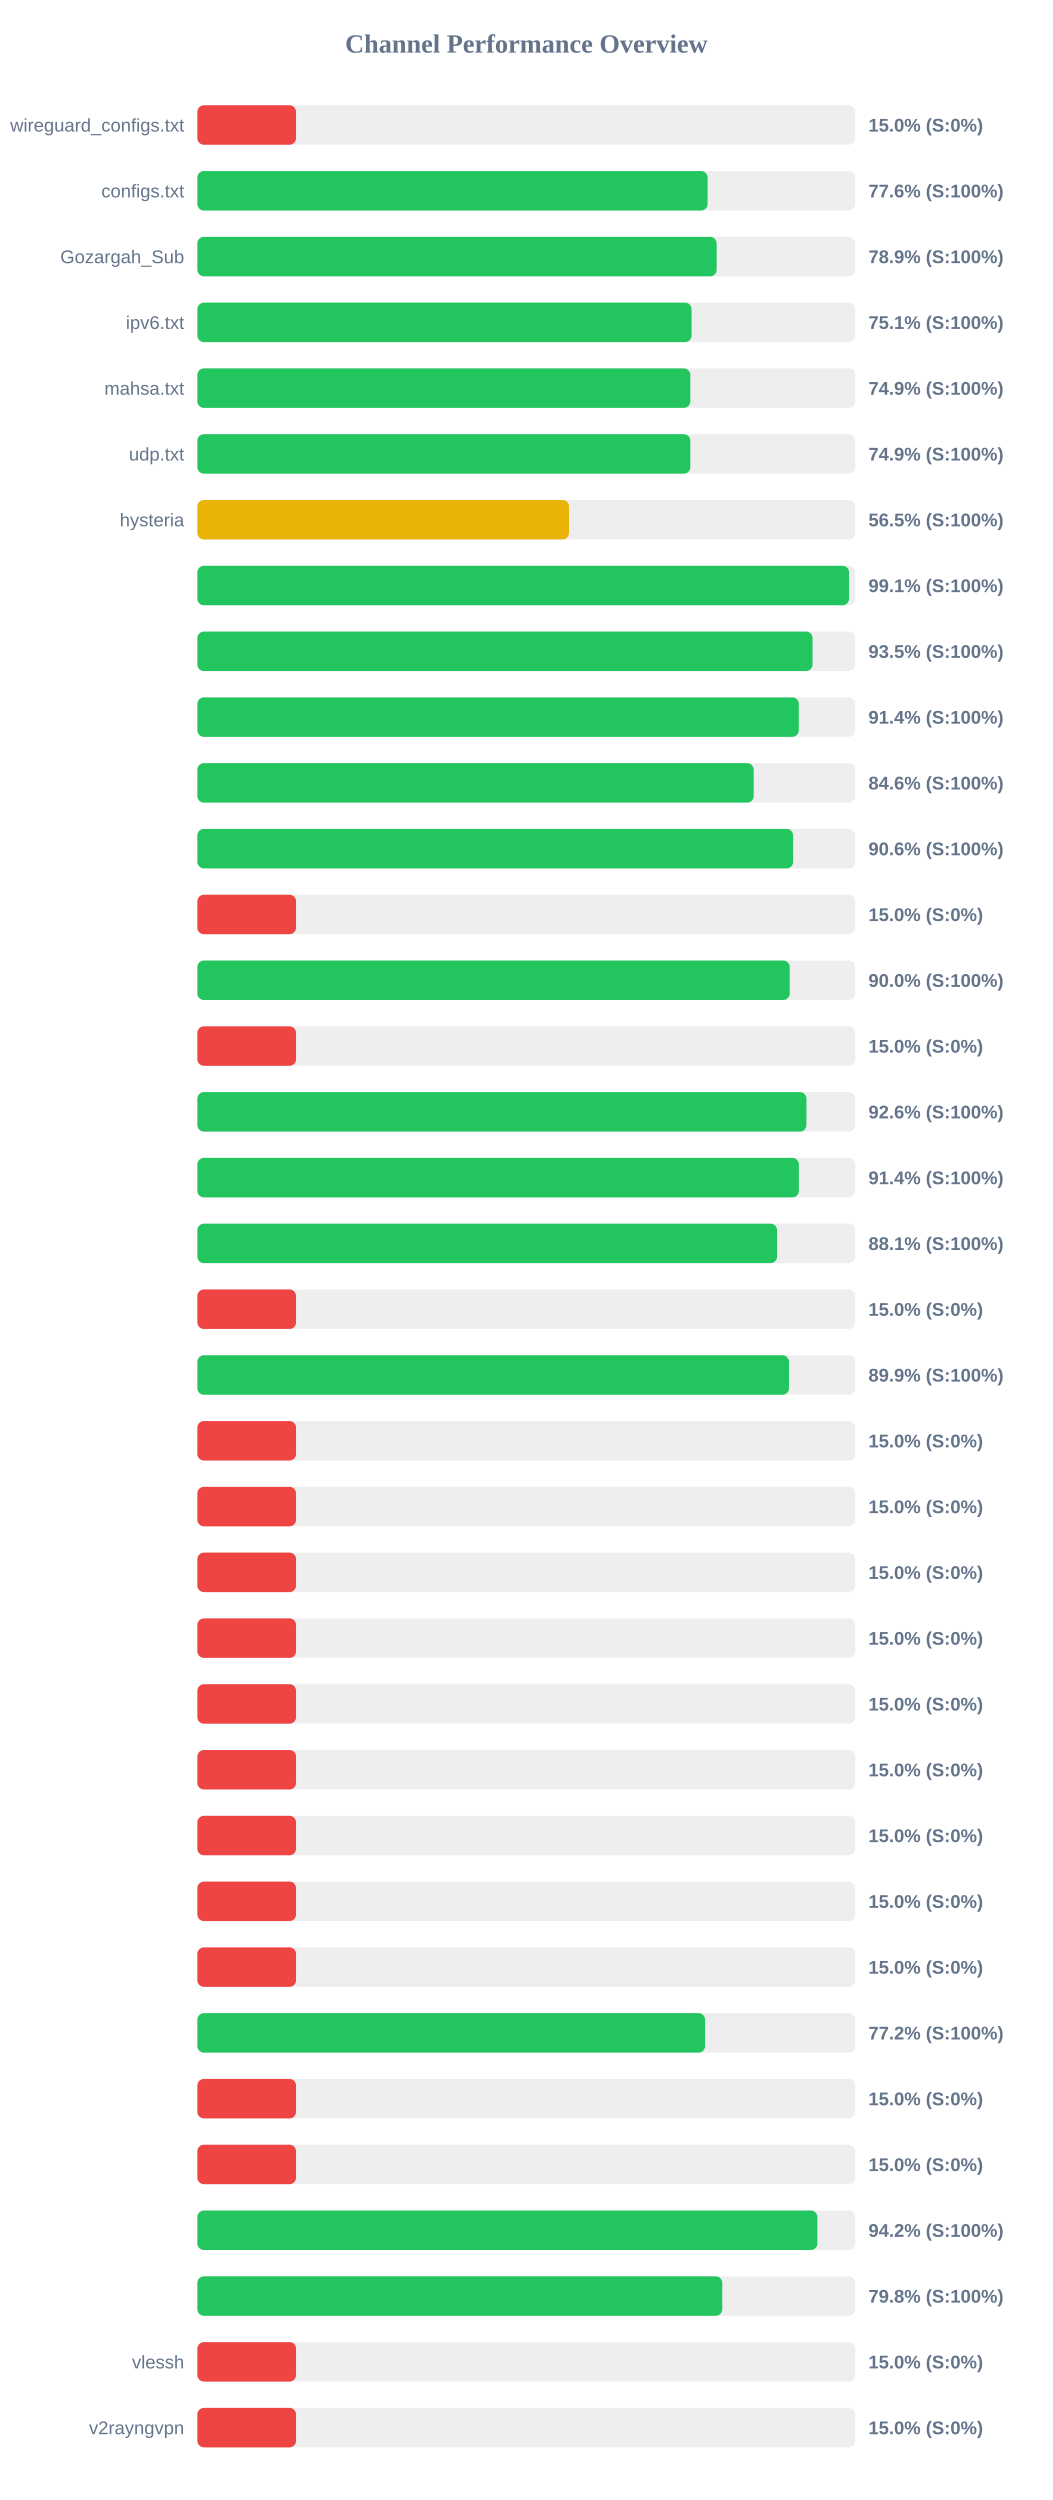
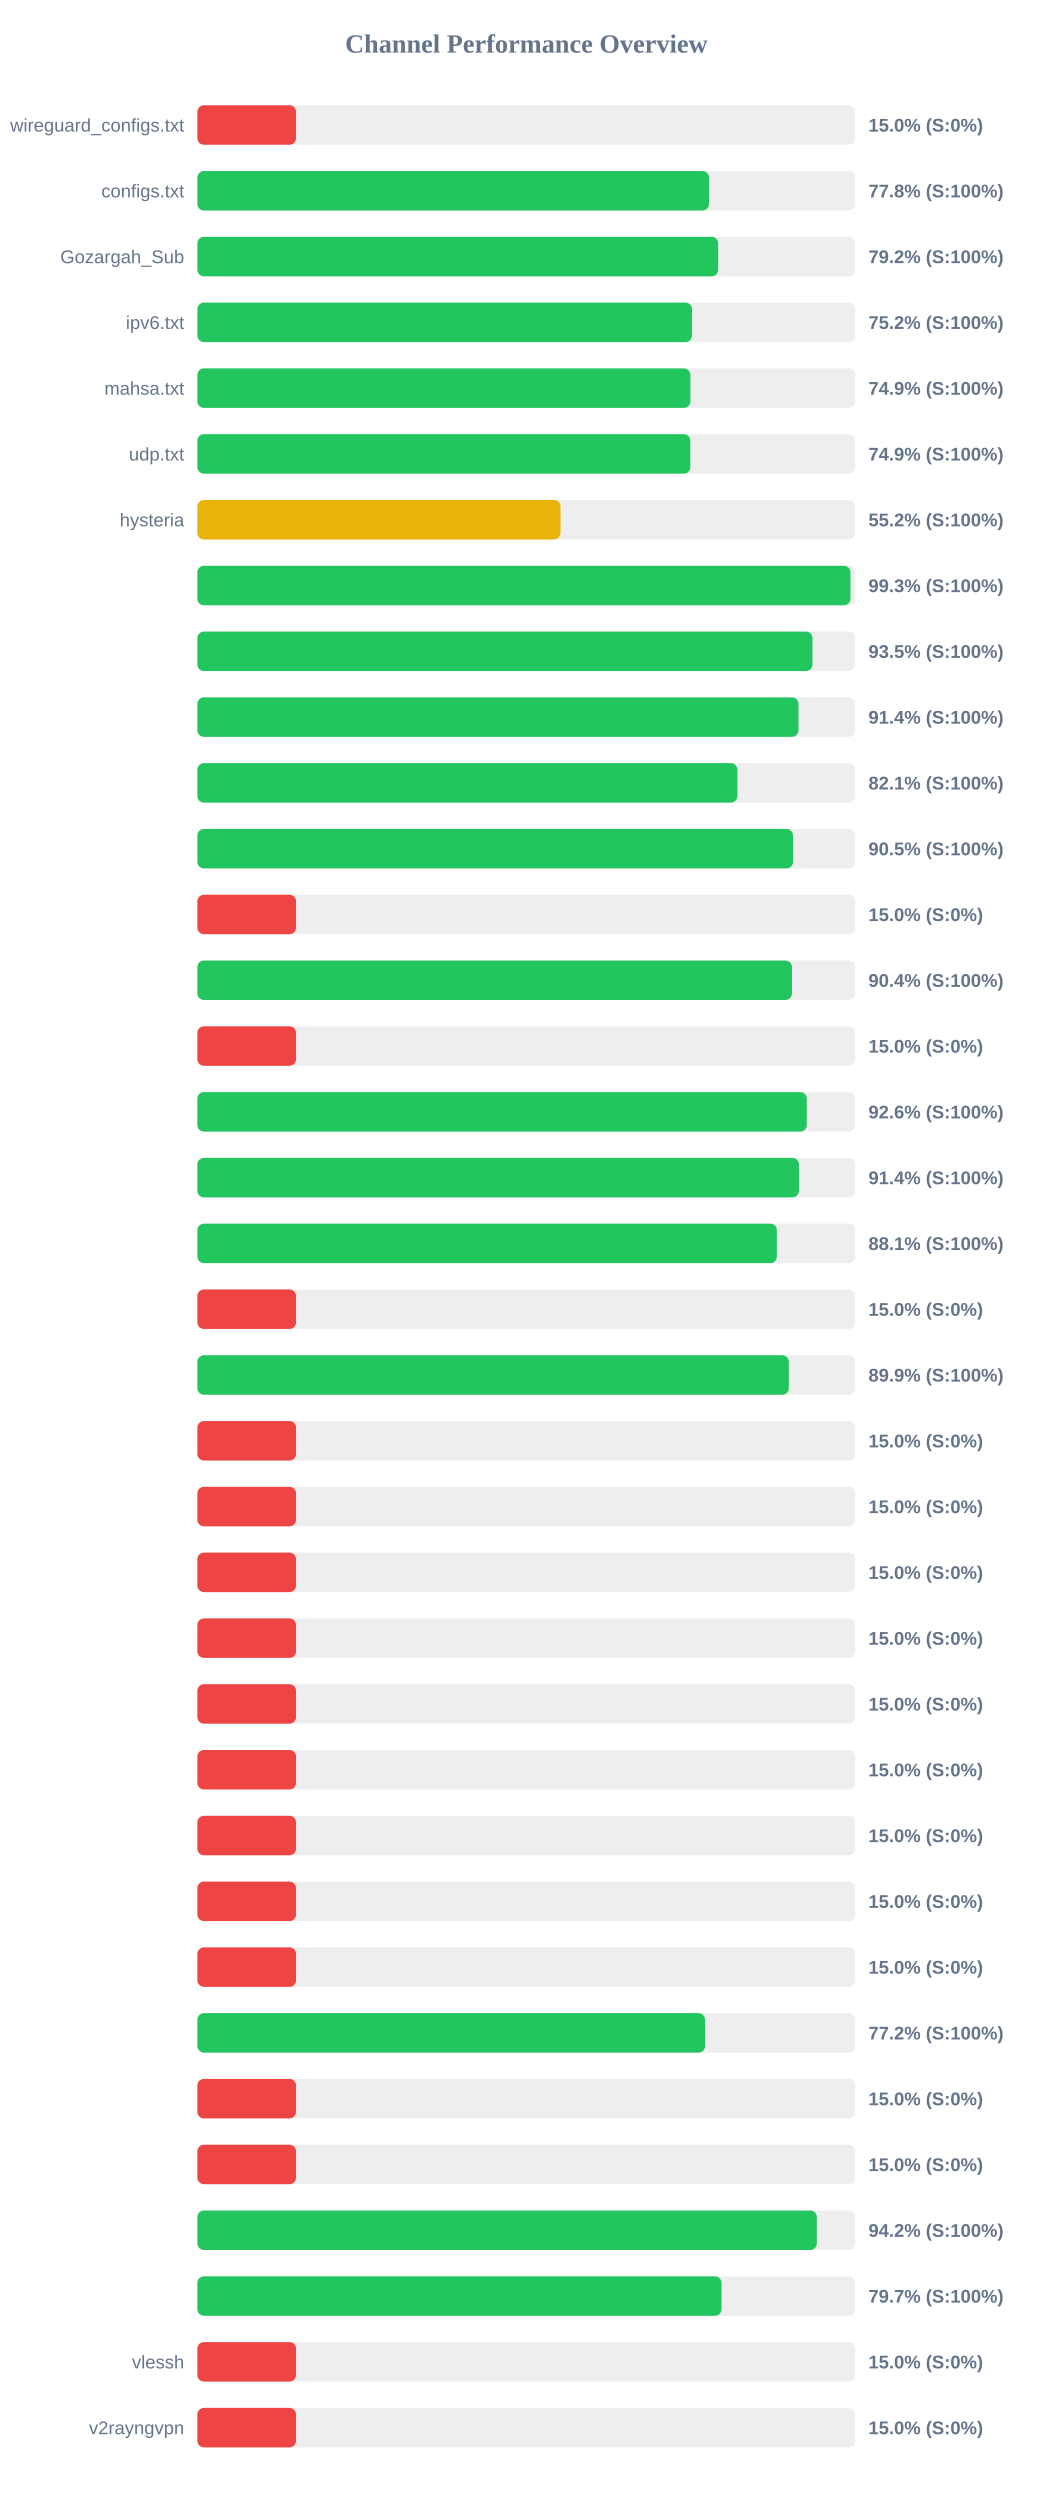
<svg xmlns="http://www.w3.org/2000/svg" width="800" height="1900" version="1.1">
  <style>
        .row { font: 14px Arial; fill: #64748b; }
        .score { font: bold 14px Arial; fill: #64748b; }
    </style>
  <text x="400" y="40" text-anchor="middle" font-size="20px" font-weight="bold" fill="#64748b">Channel Performance Overview</text>
  <rect x="150" y="80" width="500" height="30" fill="#eee" rx="5" />
  <rect x="150" y="80" width="75.0" height="30" fill="#ef4444" rx="5" />
  <text x="140" y="100" text-anchor="end" class="row">wireguard_configs.txt</text>
  <text x="660" y="100" text-anchor="start" class="score">15.0% (S:0%)</text>
  <rect x="150" y="130" width="500" height="30" fill="#eee" rx="5" />
-   <rect x="150" y="130" width="387.8" height="30" fill="#22c55e" rx="5" />
+   <rect x="150" y="130" width="388.85" height="30" fill="#22c55e" rx="5" />
  <text x="140" y="150" text-anchor="end" class="row">configs.txt</text>
-   <text x="660" y="150" text-anchor="start" class="score">77.6% (S:100%)</text>
+   <text x="660" y="150" text-anchor="start" class="score">77.8% (S:100%)</text>
  <rect x="150" y="180" width="500" height="30" fill="#eee" rx="5" />
-   <rect x="150" y="180" width="394.65" height="30" fill="#22c55e" rx="5" />
+   <rect x="150" y="180" width="395.8" height="30" fill="#22c55e" rx="5" />
  <text x="140" y="200" text-anchor="end" class="row">Gozargah_Sub</text>
-   <text x="660" y="200" text-anchor="start" class="score">78.9% (S:100%)</text>
+   <text x="660" y="200" text-anchor="start" class="score">79.2% (S:100%)</text>
  <rect x="150" y="230" width="500" height="30" fill="#eee" rx="5" />
-   <rect x="150" y="230" width="375.6" height="30" fill="#22c55e" rx="5" />
+   <rect x="150" y="230" width="375.95" height="30" fill="#22c55e" rx="5" />
  <text x="140" y="250" text-anchor="end" class="row">ipv6.txt</text>
-   <text x="660" y="250" text-anchor="start" class="score">75.1% (S:100%)</text>
+   <text x="660" y="250" text-anchor="start" class="score">75.2% (S:100%)</text>
  <rect x="150" y="280" width="500" height="30" fill="#eee" rx="5" />
-   <rect x="150" y="280" width="374.65" height="30" fill="#22c55e" rx="5" />
+   <rect x="150" y="280" width="374.7" height="30" fill="#22c55e" rx="5" />
  <text x="140" y="300" text-anchor="end" class="row">mahsa.txt</text>
  <text x="660" y="300" text-anchor="start" class="score">74.9% (S:100%)</text>
  <rect x="150" y="330" width="500" height="30" fill="#eee" rx="5" />
  <rect x="150" y="330" width="374.65" height="30" fill="#22c55e" rx="5" />
  <text x="140" y="350" text-anchor="end" class="row">udp.txt</text>
  <text x="660" y="350" text-anchor="start" class="score">74.9% (S:100%)</text>
  <rect x="150" y="380" width="500" height="30" fill="#eee" rx="5" />
-   <rect x="150" y="380" width="282.45" height="30" fill="#eab308" rx="5" />
+   <rect x="150" y="380" width="276.0" height="30" fill="#eab308" rx="5" />
  <text x="140" y="400" text-anchor="end" class="row">hysteria</text>
-   <text x="660" y="400" text-anchor="start" class="score">56.5% (S:100%)</text>
+   <text x="660" y="400" text-anchor="start" class="score">55.2% (S:100%)</text>
  <rect x="150" y="430" width="500" height="30" fill="#eee" rx="5" />
-   <rect x="150" y="430" width="495.3" height="30" fill="#22c55e" rx="5" />
+   <rect x="150" y="430" width="496.35" height="30" fill="#22c55e" rx="5" />
  <text x="140" y="450" text-anchor="end" class="row" />
-   <text x="660" y="450" text-anchor="start" class="score">99.1% (S:100%)</text>
+   <text x="660" y="450" text-anchor="start" class="score">99.3% (S:100%)</text>
  <rect x="150" y="480" width="500" height="30" fill="#eee" rx="5" />
-   <rect x="150" y="480" width="467.55" height="30" fill="#22c55e" rx="5" />
+   <rect x="150" y="480" width="467.5" height="30" fill="#22c55e" rx="5" />
  <text x="140" y="500" text-anchor="end" class="row" />
  <text x="660" y="500" text-anchor="start" class="score">93.5% (S:100%)</text>
  <rect x="150" y="530" width="500" height="30" fill="#eee" rx="5" />
-   <rect x="150" y="530" width="457.1" height="30" fill="#22c55e" rx="5" />
+   <rect x="150" y="530" width="456.85" height="30" fill="#22c55e" rx="5" />
  <text x="140" y="550" text-anchor="end" class="row" />
  <text x="660" y="550" text-anchor="start" class="score">91.4% (S:100%)</text>
  <rect x="150" y="580" width="500" height="30" fill="#eee" rx="5" />
-   <rect x="150" y="580" width="422.8" height="30" fill="#22c55e" rx="5" />
+   <rect x="150" y="580" width="410.45" height="30" fill="#22c55e" rx="5" />
  <text x="140" y="600" text-anchor="end" class="row" />
-   <text x="660" y="600" text-anchor="start" class="score">84.6% (S:100%)</text>
+   <text x="660" y="600" text-anchor="start" class="score">82.1% (S:100%)</text>
  <rect x="150" y="630" width="500" height="30" fill="#eee" rx="5" />
-   <rect x="150" y="630" width="452.8" height="30" fill="#22c55e" rx="5" />
+   <rect x="150" y="630" width="452.7" height="30" fill="#22c55e" rx="5" />
  <text x="140" y="650" text-anchor="end" class="row" />
-   <text x="660" y="650" text-anchor="start" class="score">90.6% (S:100%)</text>
+   <text x="660" y="650" text-anchor="start" class="score">90.5% (S:100%)</text>
  <rect x="150" y="680" width="500" height="30" fill="#eee" rx="5" />
  <rect x="150" y="680" width="75.0" height="30" fill="#ef4444" rx="5" />
  <text x="140" y="700" text-anchor="end" class="row" />
  <text x="660" y="700" text-anchor="start" class="score">15.0% (S:0%)</text>
  <rect x="150" y="730" width="500" height="30" fill="#eee" rx="5" />
-   <rect x="150" y="730" width="450.2" height="30" fill="#22c55e" rx="5" />
+   <rect x="150" y="730" width="451.9" height="30" fill="#22c55e" rx="5" />
  <text x="140" y="750" text-anchor="end" class="row" />
-   <text x="660" y="750" text-anchor="start" class="score">90.0% (S:100%)</text>
+   <text x="660" y="750" text-anchor="start" class="score">90.4% (S:100%)</text>
  <rect x="150" y="780" width="500" height="30" fill="#eee" rx="5" />
  <rect x="150" y="780" width="75.0" height="30" fill="#ef4444" rx="5" />
  <text x="140" y="800" text-anchor="end" class="row" />
  <text x="660" y="800" text-anchor="start" class="score">15.0% (S:0%)</text>
  <rect x="150" y="830" width="500" height="30" fill="#eee" rx="5" />
-   <rect x="150" y="830" width="462.9" height="30" fill="#22c55e" rx="5" />
+   <rect x="150" y="830" width="463.15" height="30" fill="#22c55e" rx="5" />
  <text x="140" y="850" text-anchor="end" class="row" />
  <text x="660" y="850" text-anchor="start" class="score">92.6% (S:100%)</text>
  <rect x="150" y="880" width="500" height="30" fill="#eee" rx="5" />
-   <rect x="150" y="880" width="457.15" height="30" fill="#22c55e" rx="5" />
+   <rect x="150" y="880" width="457.2" height="30" fill="#22c55e" rx="5" />
  <text x="140" y="900" text-anchor="end" class="row" />
  <text x="660" y="900" text-anchor="start" class="score">91.4% (S:100%)</text>
  <rect x="150" y="930" width="500" height="30" fill="#eee" rx="5" />
-   <rect x="150" y="930" width="440.6" height="30" fill="#22c55e" rx="5" />
+   <rect x="150" y="930" width="440.4" height="30" fill="#22c55e" rx="5" />
  <text x="140" y="950" text-anchor="end" class="row" />
  <text x="660" y="950" text-anchor="start" class="score">88.1% (S:100%)</text>
  <rect x="150" y="980" width="500" height="30" fill="#eee" rx="5" />
  <rect x="150" y="980" width="75.0" height="30" fill="#ef4444" rx="5" />
  <text x="140" y="1000" text-anchor="end" class="row" />
  <text x="660" y="1000" text-anchor="start" class="score">15.0% (S:0%)</text>
  <rect x="150" y="1030" width="500" height="30" fill="#eee" rx="5" />
-   <rect x="150" y="1030" width="449.65" height="30" fill="#22c55e" rx="5" />
+   <rect x="150" y="1030" width="449.5" height="30" fill="#22c55e" rx="5" />
  <text x="140" y="1050" text-anchor="end" class="row" />
  <text x="660" y="1050" text-anchor="start" class="score">89.9% (S:100%)</text>
  <rect x="150" y="1080" width="500" height="30" fill="#eee" rx="5" />
  <rect x="150" y="1080" width="75.0" height="30" fill="#ef4444" rx="5" />
  <text x="140" y="1100" text-anchor="end" class="row" />
  <text x="660" y="1100" text-anchor="start" class="score">15.0% (S:0%)</text>
  <rect x="150" y="1130" width="500" height="30" fill="#eee" rx="5" />
  <rect x="150" y="1130" width="75.0" height="30" fill="#ef4444" rx="5" />
  <text x="140" y="1150" text-anchor="end" class="row" />
  <text x="660" y="1150" text-anchor="start" class="score">15.0% (S:0%)</text>
  <rect x="150" y="1180" width="500" height="30" fill="#eee" rx="5" />
  <rect x="150" y="1180" width="75.0" height="30" fill="#ef4444" rx="5" />
  <text x="140" y="1200" text-anchor="end" class="row" />
  <text x="660" y="1200" text-anchor="start" class="score">15.0% (S:0%)</text>
  <rect x="150" y="1230" width="500" height="30" fill="#eee" rx="5" />
  <rect x="150" y="1230" width="75.0" height="30" fill="#ef4444" rx="5" />
  <text x="140" y="1250" text-anchor="end" class="row" />
  <text x="660" y="1250" text-anchor="start" class="score">15.0% (S:0%)</text>
  <rect x="150" y="1280" width="500" height="30" fill="#eee" rx="5" />
  <rect x="150" y="1280" width="75.0" height="30" fill="#ef4444" rx="5" />
  <text x="140" y="1300" text-anchor="end" class="row" />
  <text x="660" y="1300" text-anchor="start" class="score">15.0% (S:0%)</text>
  <rect x="150" y="1330" width="500" height="30" fill="#eee" rx="5" />
  <rect x="150" y="1330" width="75.0" height="30" fill="#ef4444" rx="5" />
  <text x="140" y="1350" text-anchor="end" class="row" />
  <text x="660" y="1350" text-anchor="start" class="score">15.0% (S:0%)</text>
  <rect x="150" y="1380" width="500" height="30" fill="#eee" rx="5" />
  <rect x="150" y="1380" width="75.0" height="30" fill="#ef4444" rx="5" />
  <text x="140" y="1400" text-anchor="end" class="row" />
  <text x="660" y="1400" text-anchor="start" class="score">15.0% (S:0%)</text>
  <rect x="150" y="1430" width="500" height="30" fill="#eee" rx="5" />
  <rect x="150" y="1430" width="75.0" height="30" fill="#ef4444" rx="5" />
  <text x="140" y="1450" text-anchor="end" class="row" />
  <text x="660" y="1450" text-anchor="start" class="score">15.0% (S:0%)</text>
  <rect x="150" y="1480" width="500" height="30" fill="#eee" rx="5" />
  <rect x="150" y="1480" width="75.0" height="30" fill="#ef4444" rx="5" />
  <text x="140" y="1500" text-anchor="end" class="row" />
  <text x="660" y="1500" text-anchor="start" class="score">15.0% (S:0%)</text>
  <rect x="150" y="1530" width="500" height="30" fill="#eee" rx="5" />
  <rect x="150" y="1530" width="385.85" height="30" fill="#22c55e" rx="5" />
  <text x="140" y="1550" text-anchor="end" class="row" />
  <text x="660" y="1550" text-anchor="start" class="score">77.2% (S:100%)</text>
  <rect x="150" y="1580" width="500" height="30" fill="#eee" rx="5" />
  <rect x="150" y="1580" width="75.0" height="30" fill="#ef4444" rx="5" />
  <text x="140" y="1600" text-anchor="end" class="row" />
  <text x="660" y="1600" text-anchor="start" class="score">15.0% (S:0%)</text>
  <rect x="150" y="1630" width="500" height="30" fill="#eee" rx="5" />
  <rect x="150" y="1630" width="75.0" height="30" fill="#ef4444" rx="5" />
  <text x="140" y="1650" text-anchor="end" class="row" />
  <text x="660" y="1650" text-anchor="start" class="score">15.0% (S:0%)</text>
  <rect x="150" y="1680" width="500" height="30" fill="#eee" rx="5" />
-   <rect x="150" y="1680" width="471.2" height="30" fill="#22c55e" rx="5" />
+   <rect x="150" y="1680" width="470.8" height="30" fill="#22c55e" rx="5" />
  <text x="140" y="1700" text-anchor="end" class="row" />
  <text x="660" y="1700" text-anchor="start" class="score">94.2% (S:100%)</text>
  <rect x="150" y="1730" width="500" height="30" fill="#eee" rx="5" />
-   <rect x="150" y="1730" width="398.9" height="30" fill="#22c55e" rx="5" />
+   <rect x="150" y="1730" width="398.35" height="30" fill="#22c55e" rx="5" />
  <text x="140" y="1750" text-anchor="end" class="row" />
-   <text x="660" y="1750" text-anchor="start" class="score">79.8% (S:100%)</text>
+   <text x="660" y="1750" text-anchor="start" class="score">79.7% (S:100%)</text>
  <rect x="150" y="1780" width="500" height="30" fill="#eee" rx="5" />
  <rect x="150" y="1780" width="75.0" height="30" fill="#ef4444" rx="5" />
  <text x="140" y="1800" text-anchor="end" class="row">vlessh</text>
  <text x="660" y="1800" text-anchor="start" class="score">15.0% (S:0%)</text>
  <rect x="150" y="1830" width="500" height="30" fill="#eee" rx="5" />
  <rect x="150" y="1830" width="75.0" height="30" fill="#ef4444" rx="5" />
  <text x="140" y="1850" text-anchor="end" class="row">v2rayngvpn</text>
  <text x="660" y="1850" text-anchor="start" class="score">15.0% (S:0%)</text>
</svg>
